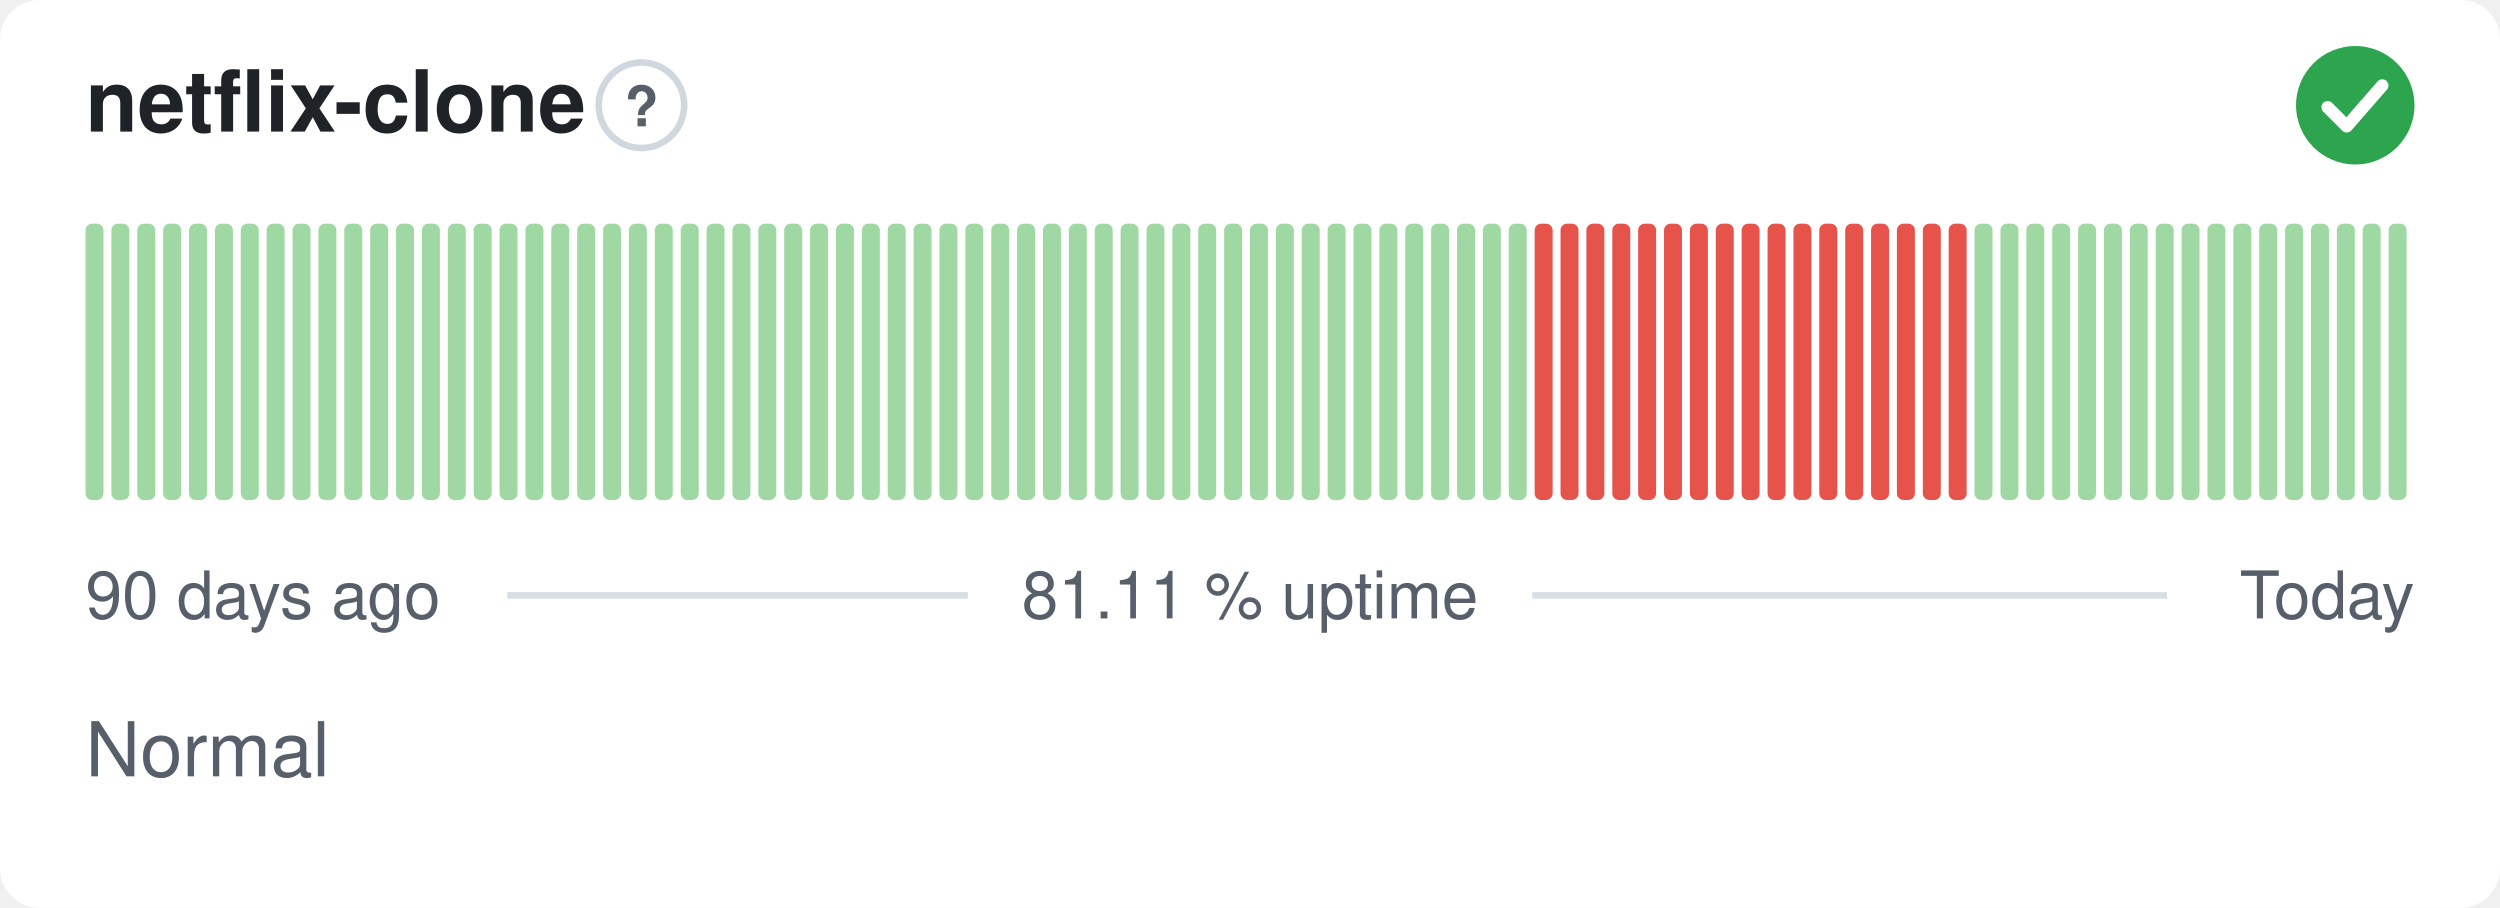
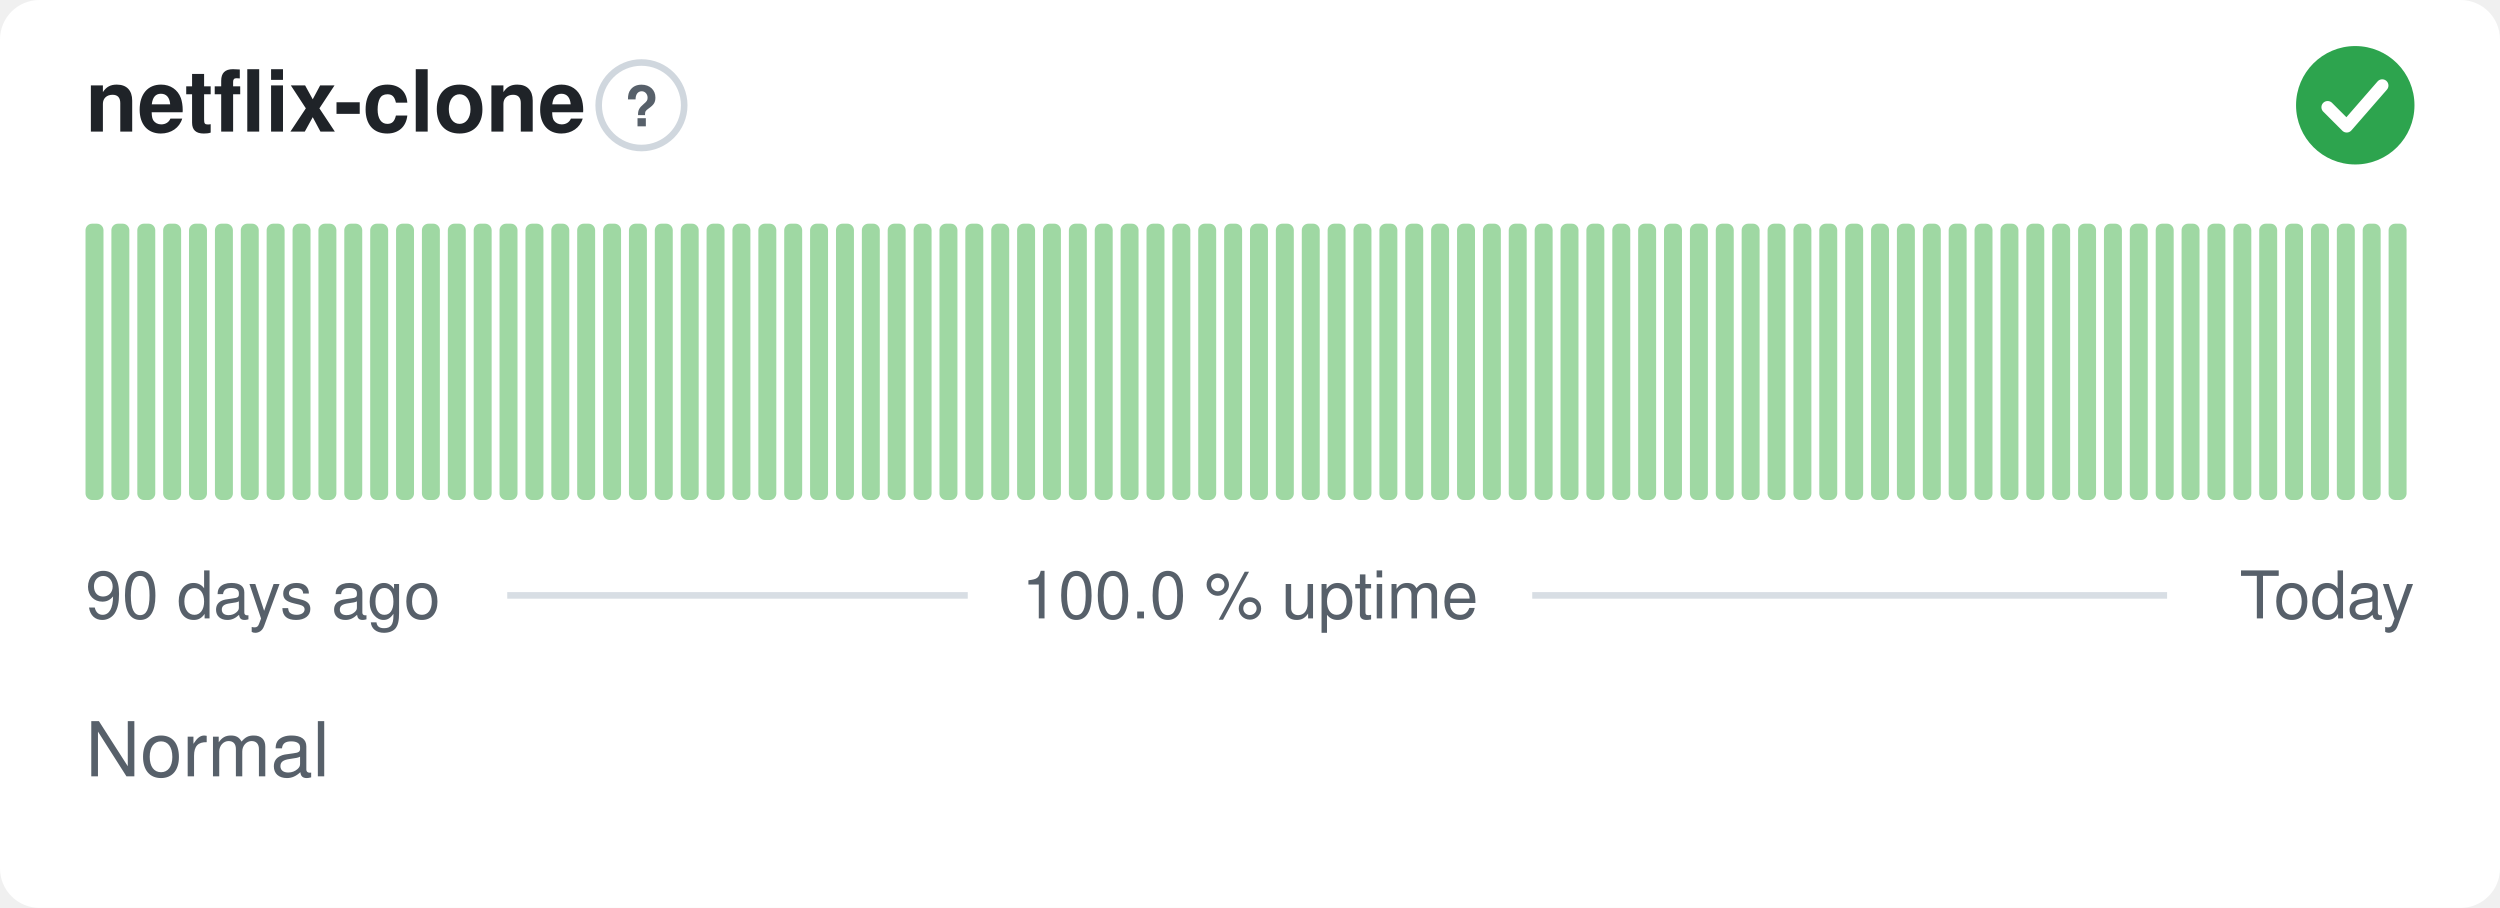
- <svg xmlns="http://www.w3.org/2000/svg" width="380" height="138" viewBox="0 0 380 138" role="img" aria-label="netflix-clone: Normal, 81.11 % uptime over the last 90 days" font-family="-apple-system,BlinkMacSystemFont,'Segoe UI',Helvetica,Arial,sans-serif">
+ <svg xmlns="http://www.w3.org/2000/svg" width="380" height="138" viewBox="0 0 380 138" role="img" aria-label="netflix-clone: Normal, 100.0 % uptime over the last 90 days" font-family="-apple-system,BlinkMacSystemFont,'Segoe UI',Helvetica,Arial,sans-serif">
  <style>
    @media (prefers-color-scheme: dark) {
      .bg { fill: #0d1117 }
      .title { fill: #e6edf3 }
      .muted { fill: #8b949e }
      .hint { stroke: #30363d }
      .rule { stroke: #30363d }
      .nodata { fill: #21262d }
    }
  </style>
  <rect class="bg" width="380" height="138" rx="6" fill="#ffffff" />
  <text class="title" x="13" y="20" font-size="13" font-weight="600" fill="#1f2328">netflix-clone</text>
  <circle class="hint" cx="97.5" cy="16" r="6.5" fill="none" stroke="#d0d7de" stroke-width="1" />
  <text class="muted" x="97.5" y="19.2" text-anchor="middle" font-size="8.5" font-weight="700" fill="#57606a">?</text>
  <circle cx="358" cy="16" r="9" fill="#2da44e" />
  <path d="M353.80 16.30l2.90 2.90 5.40 -6.20" fill="none" stroke="#fff" stroke-width="1.89" stroke-linecap="round" stroke-linejoin="round" />
  <rect x="13.00" y="34.00" width="2.73" height="42.00" rx="1" fill="#9fd8a3" />
  <rect x="16.93" y="34.00" width="2.73" height="42.00" rx="1" fill="#9fd8a3" />
  <rect x="20.87" y="34.00" width="2.73" height="42.00" rx="1" fill="#9fd8a3" />
  <rect x="24.80" y="34.00" width="2.73" height="42.00" rx="1" fill="#9fd8a3" />
  <rect x="28.73" y="34.00" width="2.73" height="42.00" rx="1" fill="#9fd8a3" />
  <rect x="32.67" y="34.00" width="2.73" height="42.00" rx="1" fill="#9fd8a3" />
  <rect x="36.60" y="34.00" width="2.73" height="42.00" rx="1" fill="#9fd8a3" />
  <rect x="40.53" y="34.00" width="2.73" height="42.00" rx="1" fill="#9fd8a3" />
  <rect x="44.47" y="34.00" width="2.73" height="42.00" rx="1" fill="#9fd8a3" />
  <rect x="48.40" y="34.00" width="2.73" height="42.00" rx="1" fill="#9fd8a3" />
  <rect x="52.33" y="34.00" width="2.73" height="42.00" rx="1" fill="#9fd8a3" />
  <rect x="56.27" y="34.00" width="2.73" height="42.00" rx="1" fill="#9fd8a3" />
  <rect x="60.20" y="34.00" width="2.73" height="42.00" rx="1" fill="#9fd8a3" />
  <rect x="64.13" y="34.00" width="2.73" height="42.00" rx="1" fill="#9fd8a3" />
  <rect x="68.07" y="34.00" width="2.73" height="42.00" rx="1" fill="#9fd8a3" />
  <rect x="72.00" y="34.00" width="2.73" height="42.00" rx="1" fill="#9fd8a3" />
  <rect x="75.93" y="34.00" width="2.73" height="42.00" rx="1" fill="#9fd8a3" />
  <rect x="79.87" y="34.00" width="2.73" height="42.00" rx="1" fill="#9fd8a3" />
  <rect x="83.80" y="34.00" width="2.73" height="42.00" rx="1" fill="#9fd8a3" />
  <rect x="87.73" y="34.00" width="2.73" height="42.00" rx="1" fill="#9fd8a3" />
  <rect x="91.67" y="34.00" width="2.73" height="42.00" rx="1" fill="#9fd8a3" />
  <rect x="95.60" y="34.00" width="2.73" height="42.00" rx="1" fill="#9fd8a3" />
  <rect x="99.53" y="34.00" width="2.73" height="42.00" rx="1" fill="#9fd8a3" />
  <rect x="103.47" y="34.00" width="2.73" height="42.00" rx="1" fill="#9fd8a3" />
  <rect x="107.40" y="34.00" width="2.73" height="42.00" rx="1" fill="#9fd8a3" />
  <rect x="111.33" y="34.00" width="2.73" height="42.00" rx="1" fill="#9fd8a3" />
  <rect x="115.27" y="34.00" width="2.73" height="42.00" rx="1" fill="#9fd8a3" />
  <rect x="119.20" y="34.00" width="2.73" height="42.00" rx="1" fill="#9fd8a3" />
  <rect x="123.13" y="34.00" width="2.73" height="42.00" rx="1" fill="#9fd8a3" />
  <rect x="127.07" y="34.00" width="2.73" height="42.00" rx="1" fill="#9fd8a3" />
  <rect x="131.00" y="34.00" width="2.73" height="42.00" rx="1" fill="#9fd8a3" />
  <rect x="134.93" y="34.00" width="2.73" height="42.00" rx="1" fill="#9fd8a3" />
  <rect x="138.87" y="34.00" width="2.73" height="42.00" rx="1" fill="#9fd8a3" />
  <rect x="142.80" y="34.00" width="2.73" height="42.00" rx="1" fill="#9fd8a3" />
  <rect x="146.73" y="34.00" width="2.73" height="42.00" rx="1" fill="#9fd8a3" />
  <rect x="150.67" y="34.00" width="2.73" height="42.00" rx="1" fill="#9fd8a3" />
  <rect x="154.60" y="34.00" width="2.73" height="42.00" rx="1" fill="#9fd8a3" />
  <rect x="158.53" y="34.00" width="2.73" height="42.00" rx="1" fill="#9fd8a3" />
  <rect x="162.47" y="34.00" width="2.73" height="42.00" rx="1" fill="#9fd8a3" />
  <rect x="166.40" y="34.00" width="2.73" height="42.00" rx="1" fill="#9fd8a3" />
  <rect x="170.33" y="34.00" width="2.73" height="42.00" rx="1" fill="#9fd8a3" />
  <rect x="174.27" y="34.00" width="2.73" height="42.00" rx="1" fill="#9fd8a3" />
  <rect x="178.20" y="34.00" width="2.73" height="42.00" rx="1" fill="#9fd8a3" />
  <rect x="182.13" y="34.00" width="2.73" height="42.00" rx="1" fill="#9fd8a3" />
  <rect x="186.07" y="34.00" width="2.73" height="42.00" rx="1" fill="#9fd8a3" />
  <rect x="190.00" y="34.00" width="2.73" height="42.00" rx="1" fill="#9fd8a3" />
  <rect x="193.93" y="34.00" width="2.73" height="42.00" rx="1" fill="#9fd8a3" />
  <rect x="197.87" y="34.00" width="2.73" height="42.00" rx="1" fill="#9fd8a3" />
  <rect x="201.80" y="34.00" width="2.73" height="42.00" rx="1" fill="#9fd8a3" />
  <rect x="205.73" y="34.00" width="2.73" height="42.00" rx="1" fill="#9fd8a3" />
  <rect x="209.67" y="34.00" width="2.73" height="42.00" rx="1" fill="#9fd8a3" />
  <rect x="213.60" y="34.00" width="2.73" height="42.00" rx="1" fill="#9fd8a3" />
  <rect x="217.53" y="34.00" width="2.73" height="42.00" rx="1" fill="#9fd8a3" />
  <rect x="221.47" y="34.00" width="2.73" height="42.00" rx="1" fill="#9fd8a3" />
  <rect x="225.40" y="34.00" width="2.73" height="42.00" rx="1" fill="#9fd8a3" />
  <rect x="229.33" y="34.00" width="2.73" height="42.00" rx="1" fill="#9fd8a3" />
-   <rect x="233.27" y="34.00" width="2.73" height="42.00" rx="1" fill="#e5534b" />
-   <rect x="237.20" y="34.00" width="2.73" height="42.00" rx="1" fill="#e5534b" />
-   <rect x="241.13" y="34.00" width="2.73" height="42.00" rx="1" fill="#e5534b" />
-   <rect x="245.07" y="34.00" width="2.73" height="42.00" rx="1" fill="#e5534b" />
-   <rect x="249.00" y="34.00" width="2.73" height="42.00" rx="1" fill="#e5534b" />
-   <rect x="252.93" y="34.00" width="2.73" height="42.00" rx="1" fill="#e5534b" />
-   <rect x="256.87" y="34.00" width="2.73" height="42.00" rx="1" fill="#e5534b" />
-   <rect x="260.80" y="34.00" width="2.73" height="42.00" rx="1" fill="#e5534b" />
-   <rect x="264.73" y="34.00" width="2.73" height="42.00" rx="1" fill="#e5534b" />
-   <rect x="268.67" y="34.00" width="2.73" height="42.00" rx="1" fill="#e5534b" />
-   <rect x="272.60" y="34.00" width="2.73" height="42.00" rx="1" fill="#e5534b" />
-   <rect x="276.53" y="34.00" width="2.73" height="42.00" rx="1" fill="#e5534b" />
-   <rect x="280.47" y="34.00" width="2.73" height="42.00" rx="1" fill="#e5534b" />
-   <rect x="284.40" y="34.00" width="2.73" height="42.00" rx="1" fill="#e5534b" />
-   <rect x="288.33" y="34.00" width="2.73" height="42.00" rx="1" fill="#e5534b" />
-   <rect x="292.27" y="34.00" width="2.73" height="42.00" rx="1" fill="#e5534b" />
-   <rect x="296.20" y="34.00" width="2.73" height="42.00" rx="1" fill="#e5534b" />
+   <rect x="233.27" y="34.00" width="2.73" height="42.00" rx="1" fill="#9fd8a3" />
+   <rect x="237.20" y="34.00" width="2.73" height="42.00" rx="1" fill="#9fd8a3" />
+   <rect x="241.13" y="34.00" width="2.73" height="42.00" rx="1" fill="#9fd8a3" />
+   <rect x="245.07" y="34.00" width="2.73" height="42.00" rx="1" fill="#9fd8a3" />
+   <rect x="249.00" y="34.00" width="2.73" height="42.00" rx="1" fill="#9fd8a3" />
+   <rect x="252.93" y="34.00" width="2.73" height="42.00" rx="1" fill="#9fd8a3" />
+   <rect x="256.87" y="34.00" width="2.73" height="42.00" rx="1" fill="#9fd8a3" />
+   <rect x="260.80" y="34.00" width="2.73" height="42.00" rx="1" fill="#9fd8a3" />
+   <rect x="264.73" y="34.00" width="2.73" height="42.00" rx="1" fill="#9fd8a3" />
+   <rect x="268.67" y="34.00" width="2.73" height="42.00" rx="1" fill="#9fd8a3" />
+   <rect x="272.60" y="34.00" width="2.73" height="42.00" rx="1" fill="#9fd8a3" />
+   <rect x="276.53" y="34.00" width="2.73" height="42.00" rx="1" fill="#9fd8a3" />
+   <rect x="280.47" y="34.00" width="2.73" height="42.00" rx="1" fill="#9fd8a3" />
+   <rect x="284.40" y="34.00" width="2.73" height="42.00" rx="1" fill="#9fd8a3" />
+   <rect x="288.33" y="34.00" width="2.73" height="42.00" rx="1" fill="#9fd8a3" />
+   <rect x="292.27" y="34.00" width="2.73" height="42.00" rx="1" fill="#9fd8a3" />
+   <rect x="296.20" y="34.00" width="2.73" height="42.00" rx="1" fill="#9fd8a3" />
  <rect x="300.13" y="34.00" width="2.73" height="42.00" rx="1" fill="#9fd8a3" />
  <rect x="304.07" y="34.00" width="2.73" height="42.00" rx="1" fill="#9fd8a3" />
  <rect x="308.00" y="34.00" width="2.73" height="42.00" rx="1" fill="#9fd8a3" />
  <rect x="311.93" y="34.00" width="2.73" height="42.00" rx="1" fill="#9fd8a3" />
  <rect x="315.87" y="34.00" width="2.73" height="42.00" rx="1" fill="#9fd8a3" />
  <rect x="319.80" y="34.00" width="2.73" height="42.00" rx="1" fill="#9fd8a3" />
  <rect x="323.73" y="34.00" width="2.73" height="42.00" rx="1" fill="#9fd8a3" />
  <rect x="327.67" y="34.00" width="2.73" height="42.00" rx="1" fill="#9fd8a3" />
  <rect x="331.60" y="34.00" width="2.73" height="42.00" rx="1" fill="#9fd8a3" />
  <rect x="335.53" y="34.00" width="2.73" height="42.00" rx="1" fill="#9fd8a3" />
  <rect x="339.47" y="34.00" width="2.73" height="42.00" rx="1" fill="#9fd8a3" />
  <rect x="343.40" y="34.00" width="2.73" height="42.00" rx="1" fill="#9fd8a3" />
  <rect x="347.33" y="34.00" width="2.73" height="42.00" rx="1" fill="#9fd8a3" />
  <rect x="351.27" y="34.00" width="2.73" height="42.00" rx="1" fill="#9fd8a3" />
  <rect x="355.20" y="34.00" width="2.73" height="42.00" rx="1" fill="#9fd8a3" />
  <rect x="359.13" y="34.00" width="2.73" height="42.00" rx="1" fill="#9fd8a3" />
  <rect x="363.07" y="34.00" width="2.73" height="42.00" rx="1" fill="#9fd8a3" />
  <text class="muted" x="13" y="94" font-size="10" fill="#57606a">90 days ago</text>
-   <text class="muted" x="190" y="94" text-anchor="middle" font-size="10" fill="#57606a">81.11 % uptime</text>
+   <text class="muted" x="190" y="94" text-anchor="middle" font-size="10" fill="#57606a">100.0 % uptime</text>
  <text class="muted" x="367" y="94" text-anchor="end" font-size="10" fill="#57606a">Today</text>
  <line class="rule" x1="77.1" y1="90.5" x2="147.1" y2="90.5" stroke="#d8dee4" stroke-width="1" />
  <line class="rule" x1="232.9" y1="90.5" x2="329.4" y2="90.5" stroke="#d8dee4" stroke-width="1" />
  <text class="muted" x="13" y="118" font-size="11.5" fill="#57606a">Normal</text>
</svg>
